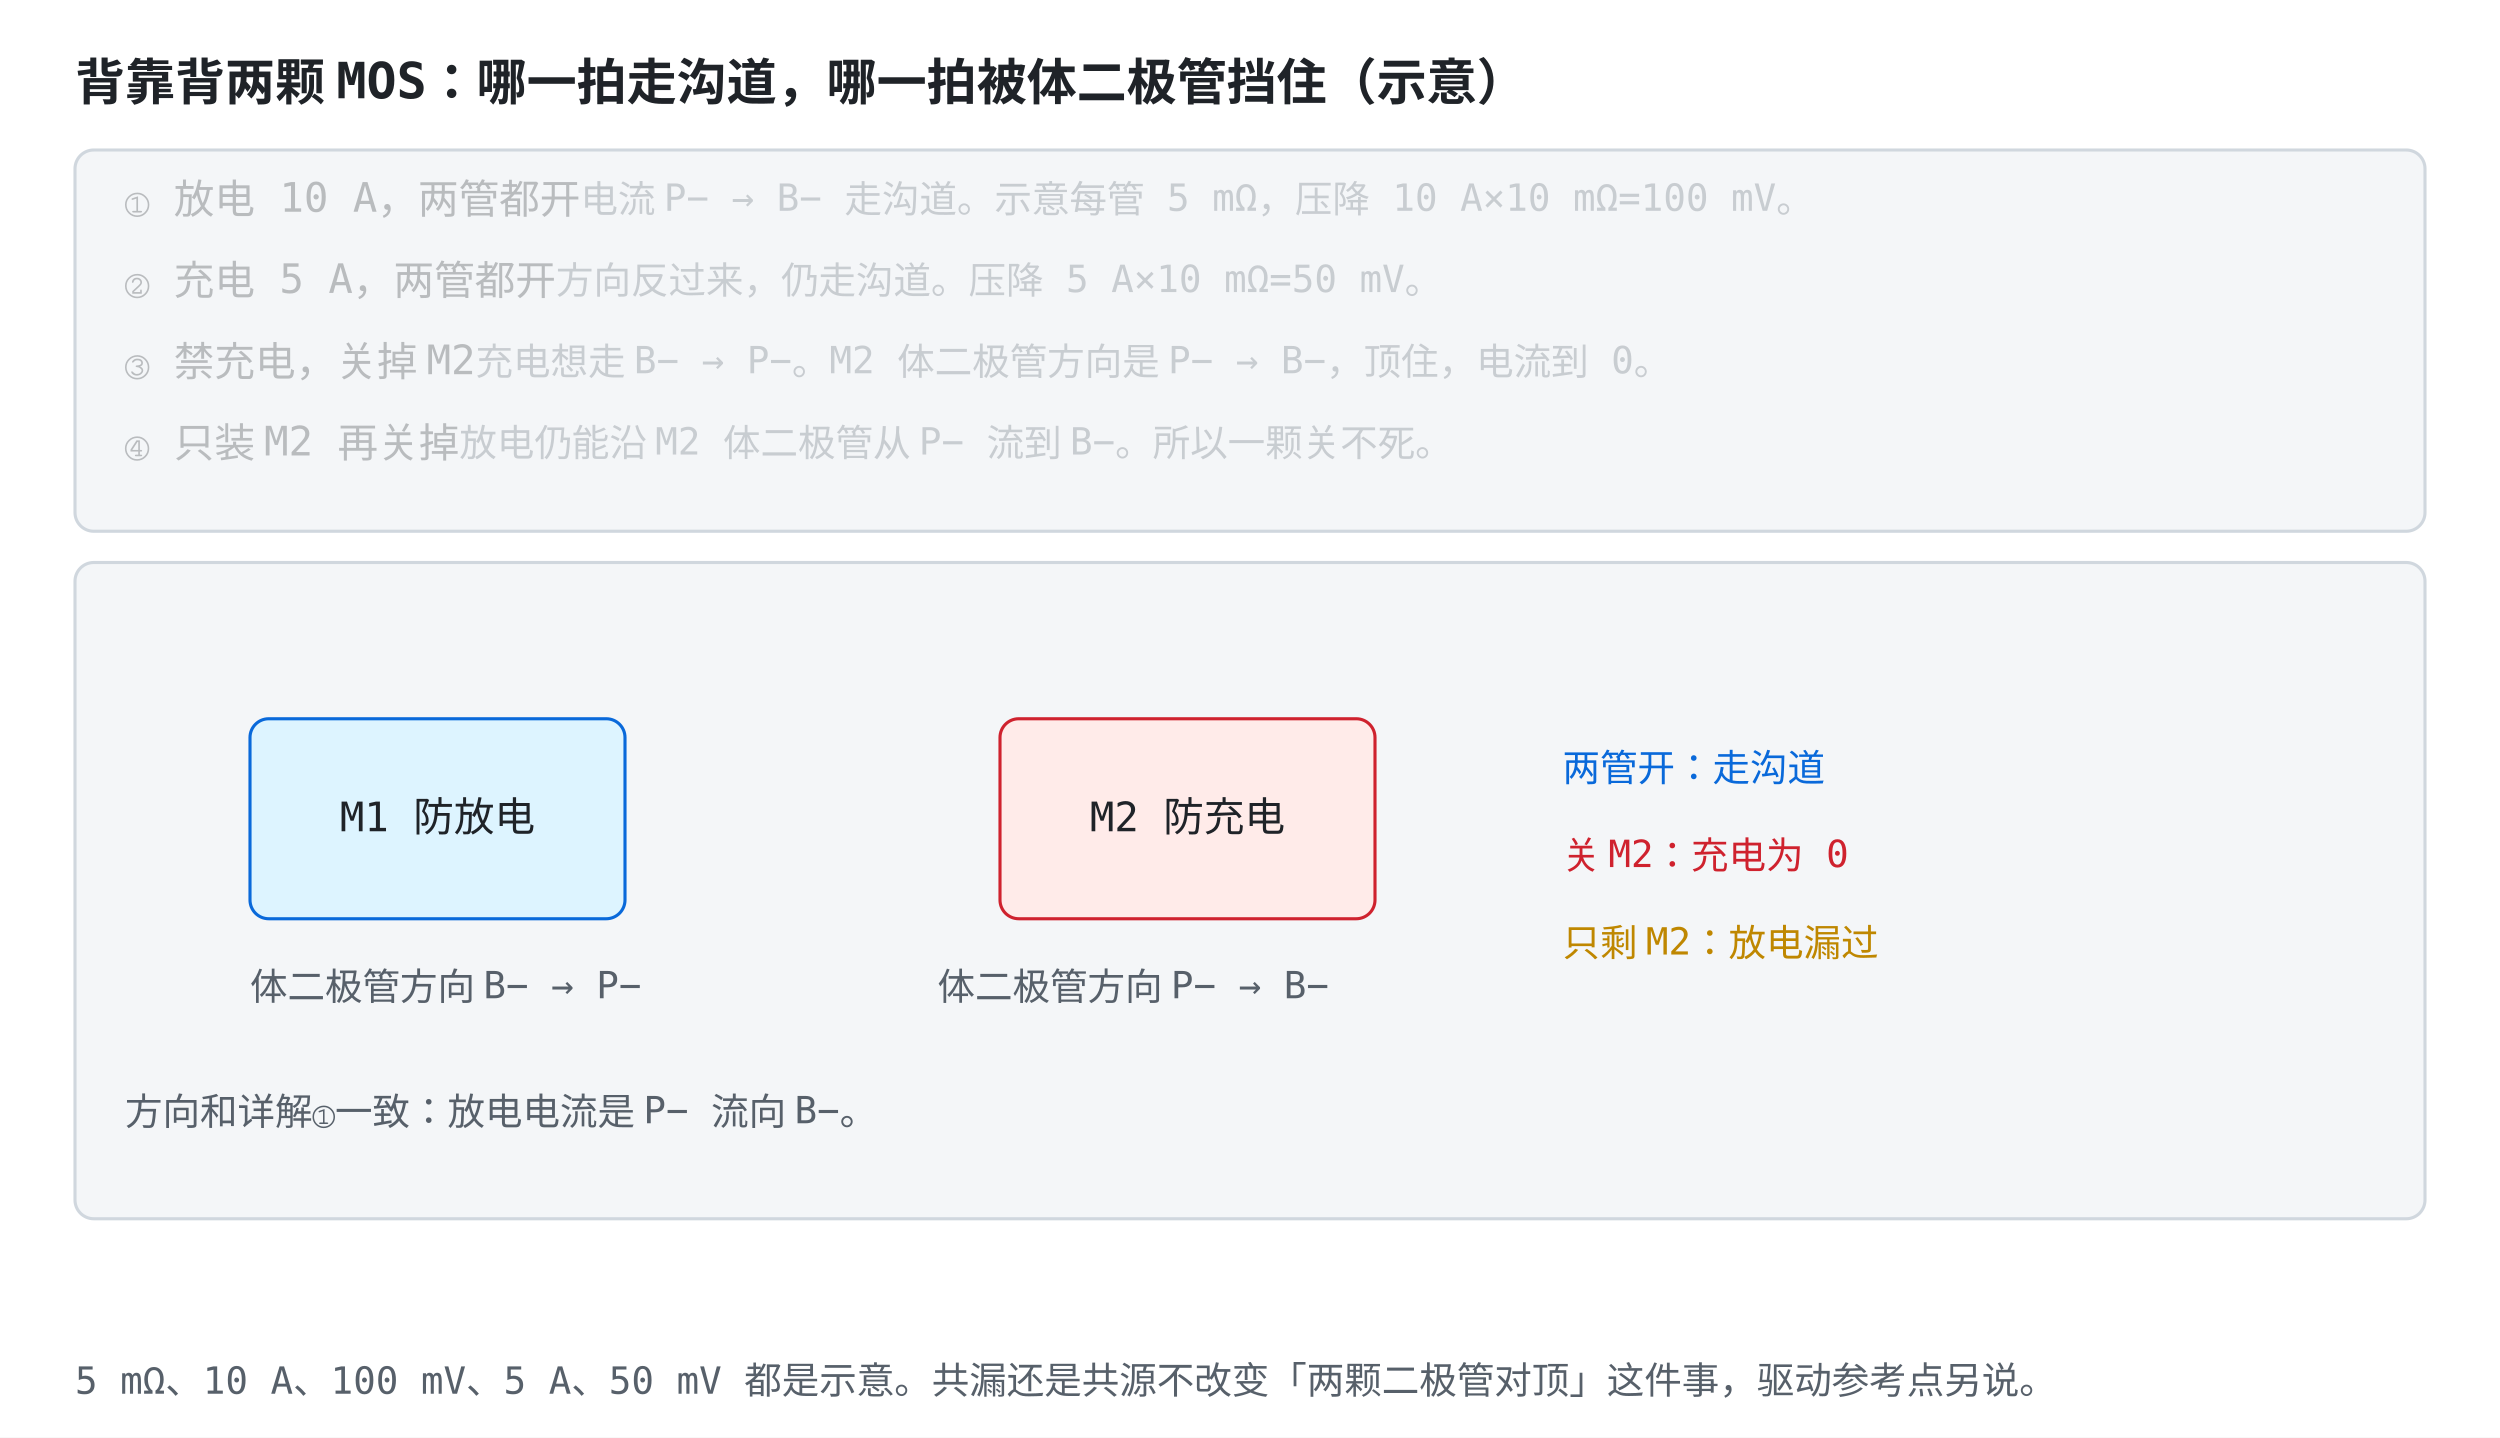
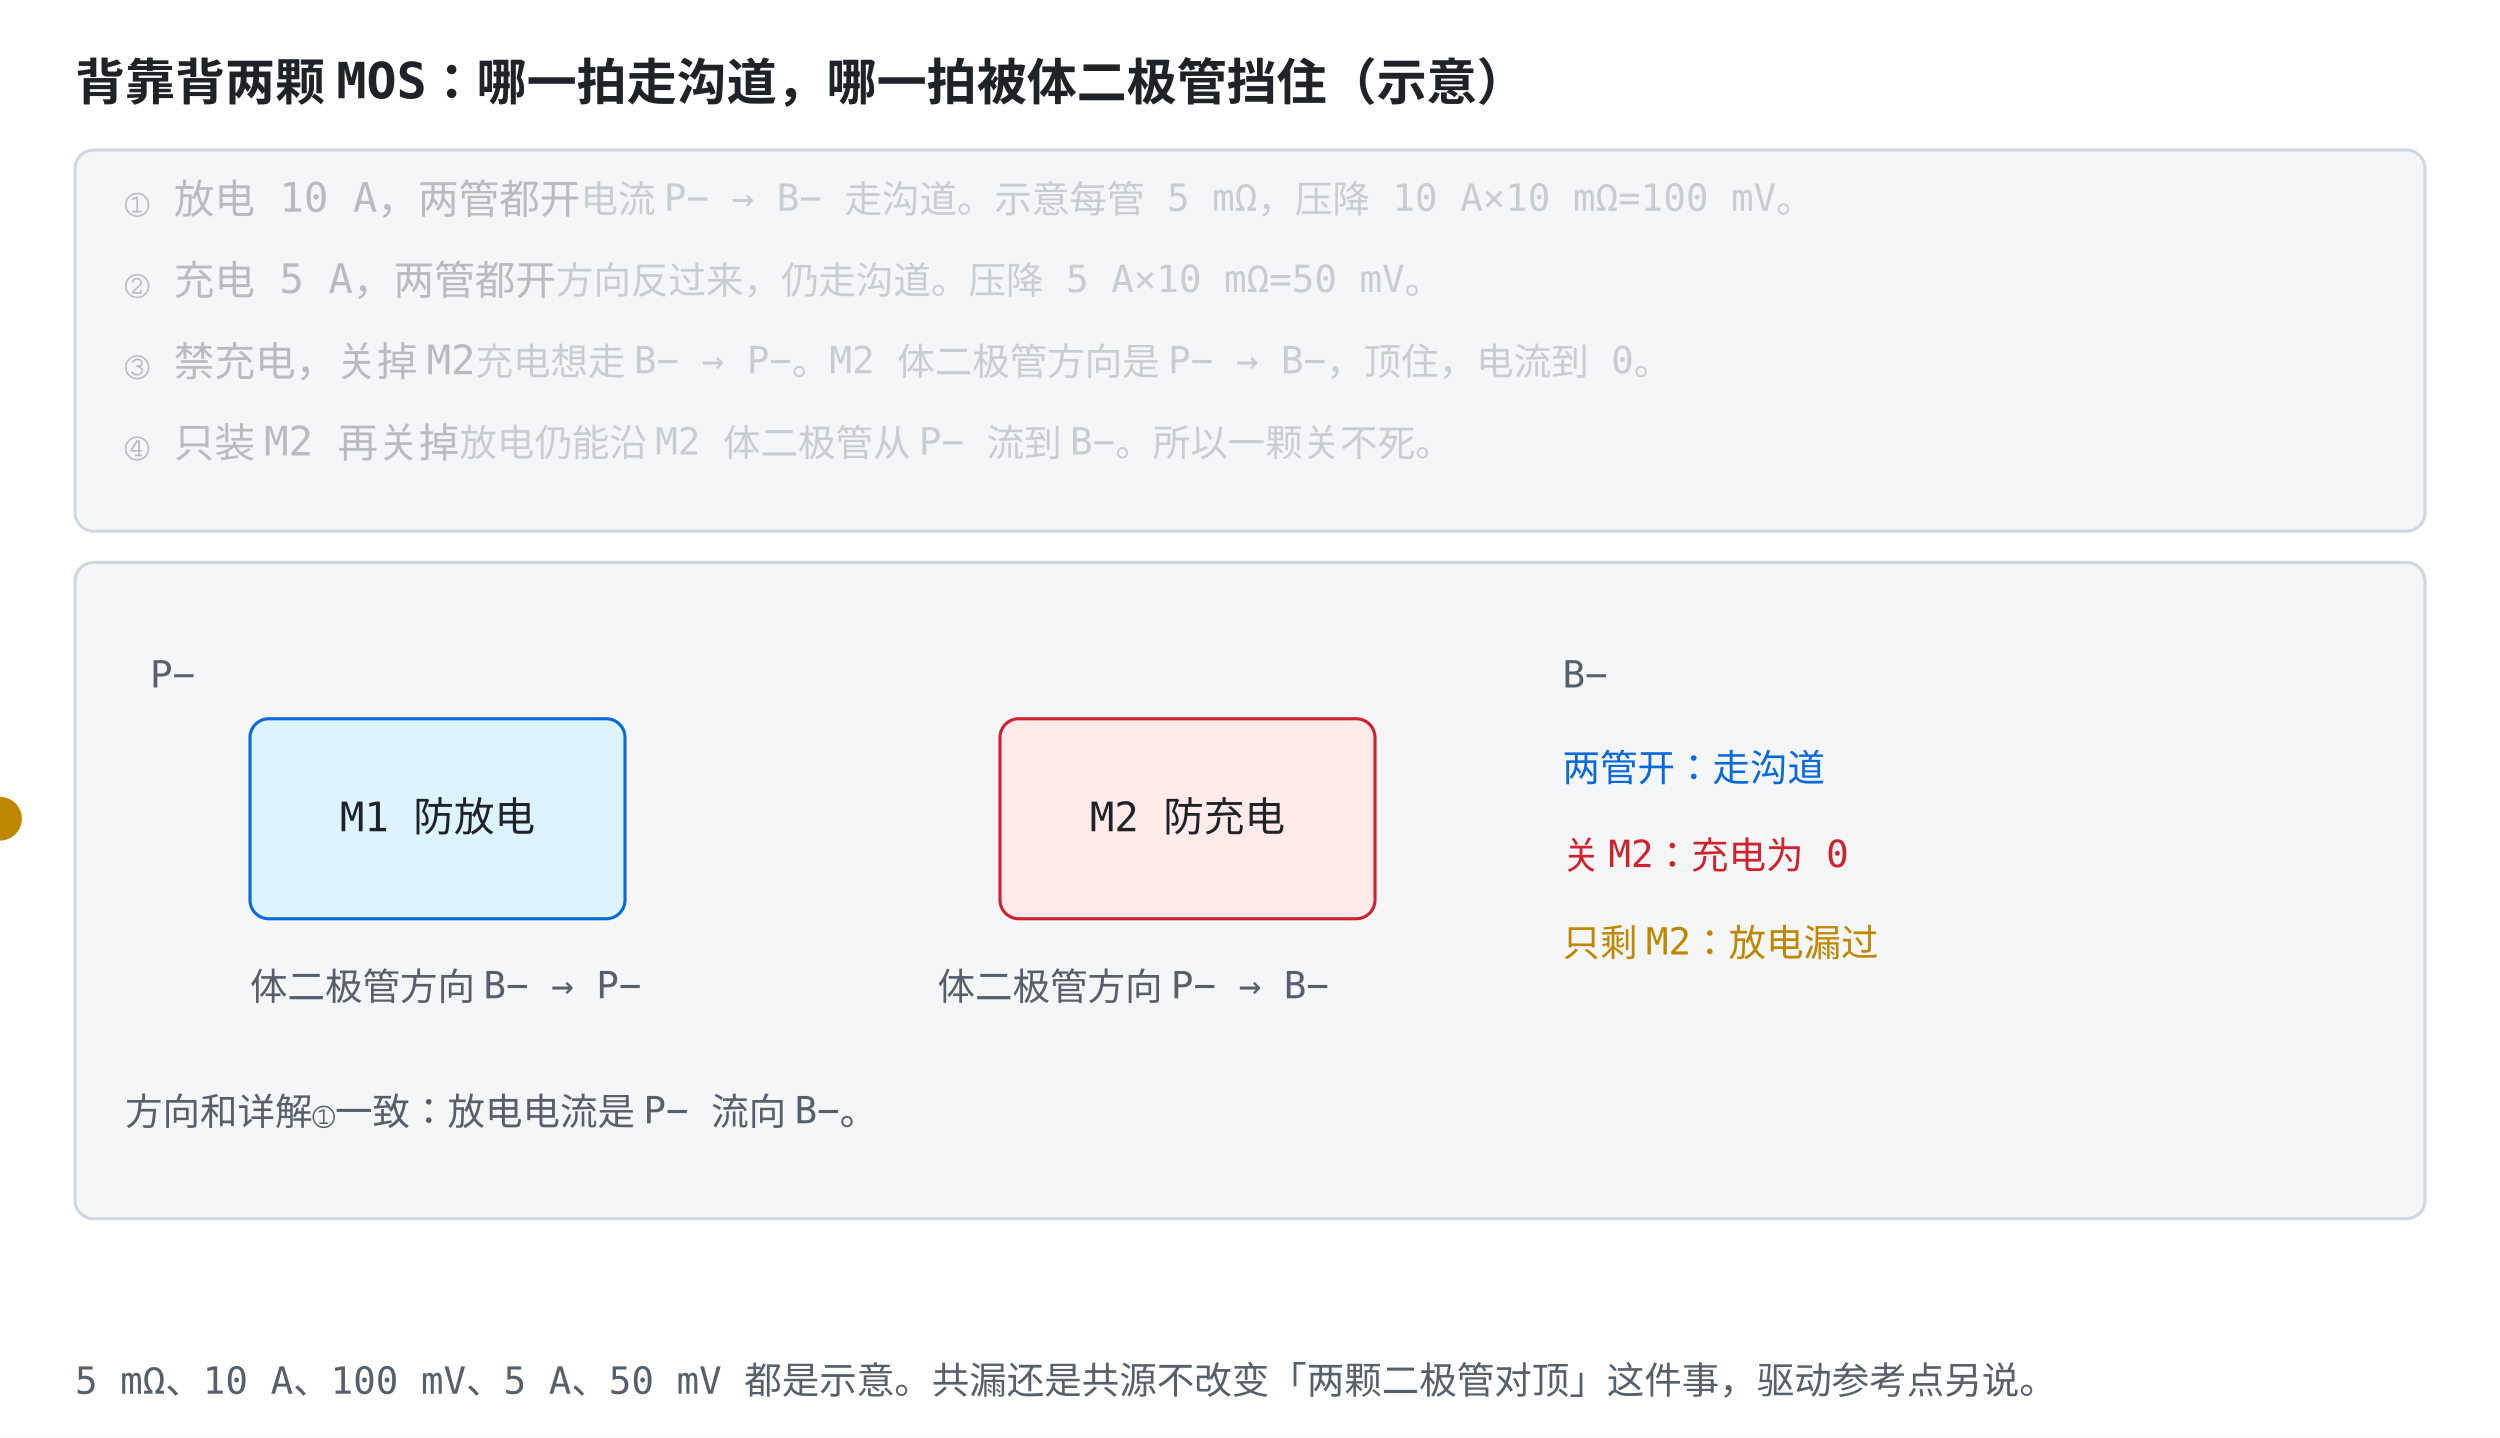
<svg xmlns="http://www.w3.org/2000/svg" viewBox="0 0 800 460" font-family="ui-monospace, Consolas, monospace">
  <style>
    .bg { fill: #ffffff; }
    .panel { fill: #f4f6f8; stroke: #d0d7de; }
    .axis { stroke: #57606a; stroke-width: 1.5; fill: none; }
    .txt { fill: #1f2328; font-size: 13px; }
    .small { fill: #57606a; font-size: 12px; }
    .title { fill: #1f2328; font-size: 16px; font-weight: bold; }
    .hi { fill: #0969da; }
    .warn { fill: #cf222e; }
    .ok { fill: #1a7f37; }
    .gold { fill: #bf8700; }
    .lineb { stroke: #0969da; stroke-width: 2.5; fill: none; }
    .liner { stroke: #cf222e; stroke-width: 2.5; fill: none; }
    .lineg { stroke: #1a7f37; stroke-width: 2.5; fill: none; }
    .liney { stroke: #bf8700; stroke-width: 2.5; fill: none; }
    .dotb { fill: #0969da; }
    .dotr { fill: #cf222e; }
    .dotg { fill: #1a7f37; }
    .doty { fill: #bf8700; }
    .boxb { fill: #ddf4ff; stroke: #0969da; }
    .boxr { fill: #ffebe9; stroke: #cf222e; }
    .boxg { fill: #dafbe1; stroke: #1a7f37; }
    .boxy { fill: #fff8c5; stroke: #bf8700; }
    @media (prefers-color-scheme: dark) {
      .bg { fill: #0d1117; }
      .panel { fill: #161b22; stroke: #30363d; }
      .axis { stroke: #8b949e; }
      .txt { fill: #e6edf3; }
      .small { fill: #8b949e; }
      .title { fill: #e6edf3; }
      .hi { fill: #4493f8; }
      .warn { fill: #ff7b72; }
      .ok { fill: #3fb950; }
      .gold { fill: #d29922; }
      .lineb { stroke: #4493f8; }
      .liner { stroke: #ff7b72; }
      .lineg { stroke: #3fb950; }
      .liney { stroke: #d29922; }
      .dotb { fill: #4493f8; }
      .dotr { fill: #ff7b72; }
      .dotg { fill: #3fb950; }
      .doty { fill: #d29922; }
      .boxb { fill: #12233a; stroke: #4493f8; }
      .boxr { fill: #3d1214; stroke: #ff7b72; }
      .boxg { fill: #12261e; stroke: #3fb950; }
      .boxy { fill: #3d2e00; stroke: #d29922; }
    }
  </style>
  <rect class="bg" width="800" height="460" />
  <text class="title" x="24" y="32">背靠背两颗 MOS：哪一拍走沟道，哪一拍被体二极管挡住（示意）</text>
  <rect class="panel" x="24" y="48" width="752" height="122" rx="6" />
  <text class="txt" x="40" y="68" opacity="0.28">① 放电 10 A，两管都开<tspan class="small">　电流 P− → B− 走沟道。示意每管 5 mΩ，压降 10 A×10 mΩ=100 mV。</tspan>
    <animate attributeName="opacity" values="1;1;0.28;0.28;0.28;0.28;0.28;0.28" keyTimes="0;0.249;0.25;0.499;0.5;0.749;0.75;1" dur="12s" repeatCount="indefinite" />
  </text>
  <text class="txt" x="40" y="94" opacity="0.28">② 充电 5 A，两管都开<tspan class="small">　方向反过来，仍走沟道。压降 5 A×10 mΩ=50 mV。</tspan>
    <animate attributeName="opacity" values="0.28;0.28;1;1;0.28;0.28;0.28;0.28" keyTimes="0;0.249;0.25;0.499;0.5;0.749;0.75;1" dur="12s" repeatCount="indefinite" />
  </text>
  <text class="txt" x="40" y="120" opacity="0.28">③ 禁充电，关掉 M2<tspan class="small">　充电想走 B− → P−。M2 体二极管方向是 P− → B−，顶住，电流到 0。</tspan>
    <animate attributeName="opacity" values="0.28;0.28;0.28;0.28;1;1;0.28;0.28" keyTimes="0;0.249;0.25;0.499;0.5;0.749;0.75;1" dur="12s" repeatCount="indefinite" />
  </text>
  <text class="txt" x="40" y="146" opacity="0.28">④ 只装 M2 再关掉<tspan class="small">　放电仍能沿 M2 体二极管从 P− 流到 B−。所以一颗关不死。</tspan>
    <animate attributeName="opacity" values="0.28;0.28;0.28;0.28;0.28;0.28;1;1" keyTimes="0;0.249;0.25;0.499;0.5;0.749;0.75;1" dur="12s" repeatCount="indefinite" />
  </text>
  <rect class="panel" x="24" y="180" width="752" height="210" rx="6" />
  <rect class="boxb" x="80" y="230" width="120" height="64" rx="6" />
  <text class="txt" x="140" y="266" text-anchor="middle">M1 防放电</text>
  <rect class="boxr" x="320" y="230" width="120" height="64" rx="6">
    <animate attributeName="stroke-width" values="1;1;4;4" keyTimes="0;0.45;0.55;1" dur="12s" repeatCount="indefinite" />
  </rect>
  <text class="txt" x="380" y="266" text-anchor="middle">M2 防充电</text>
  <text class="small" x="80" y="320">体二极管方向 B− → P−</text>
  <text class="small" x="300" y="320">体二极管方向 P− → B−</text>
  <text class="hi" x="500" y="250">两管开：走沟道</text>
  <text class="warn" x="500" y="278">关 M2：充电为 0</text>
  <text class="gold" x="500" y="306">只剩 M2：放电漏过</text>
+   <text class="small" x="48" y="220">P−</text>
+   <text class="small" x="500" y="220">B−</text>
+   <circle class="doty" cy="262" r="7">
+     <animate attributeName="cx" values="48;500;48;500;452;48;500" keyTimes="0;0.25;0.5;0.52;0.75;0.78;1" dur="12s" repeatCount="indefinite" />
+   </circle>
  <text class="small" x="40" y="360">方向和详解①一致：放电电流是 P− 流向 B−。</text>
  <text class="small" x="24" y="446">5 mΩ、10 A、100 mV、5 A、50 mV 都是示意。共漏还是共源不改变「两颗二极管对顶」这件事，驱动参考点另说。</text>
</svg>
